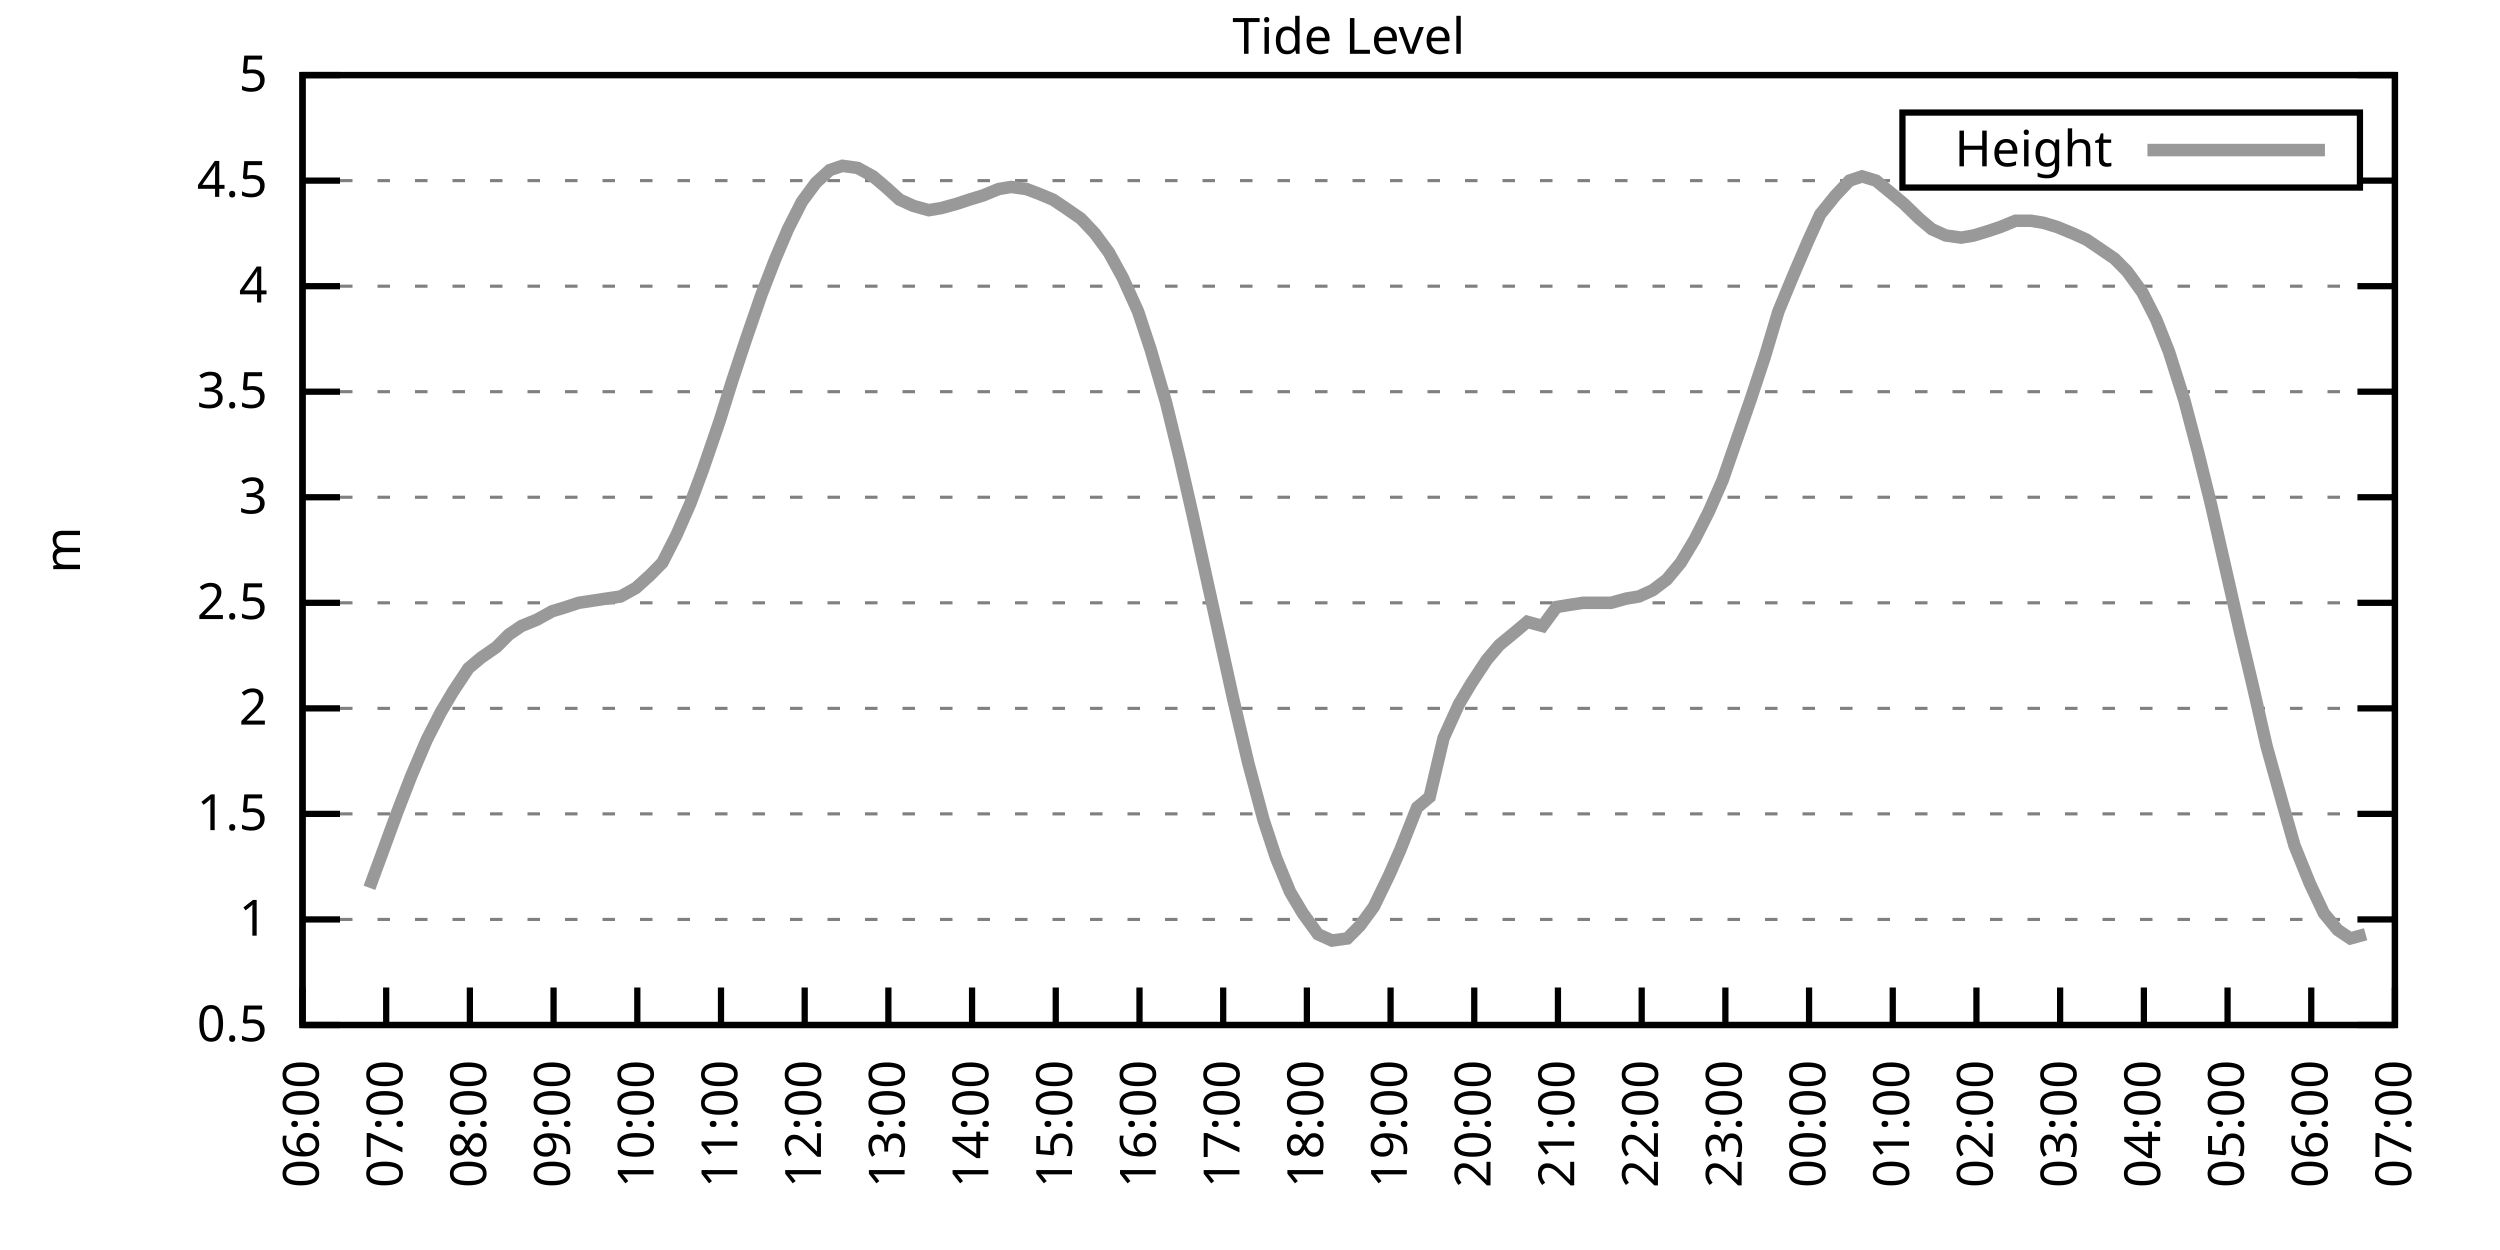
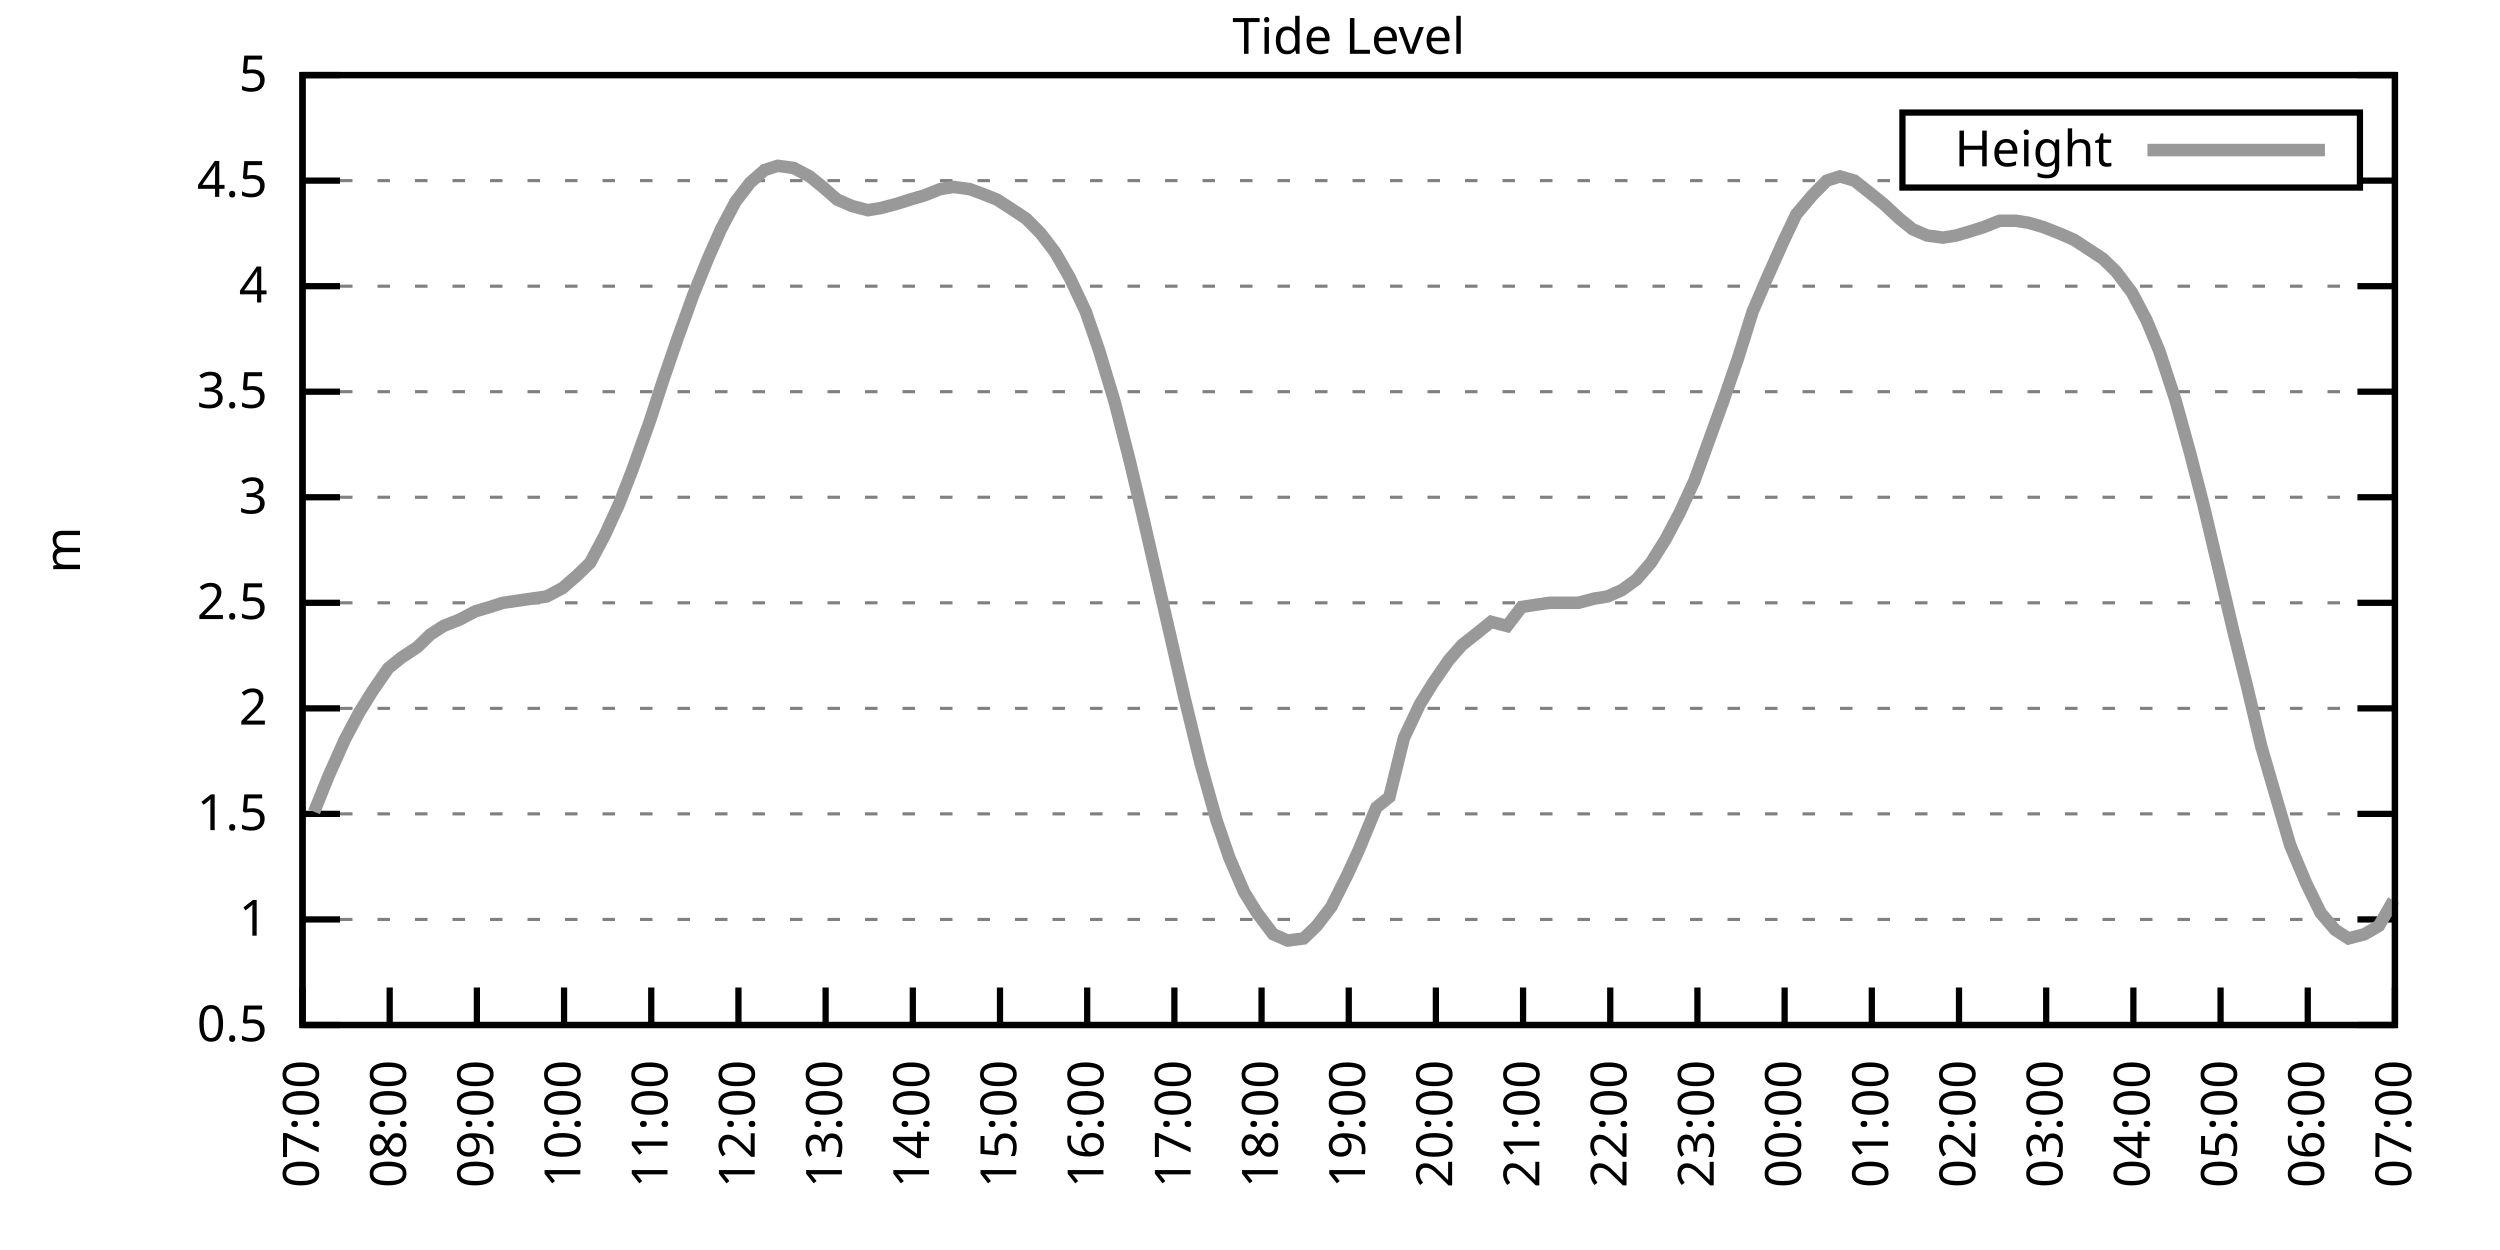
<svg xmlns="http://www.w3.org/2000/svg" xmlns:xlink="http://www.w3.org/1999/xlink" width="400" height="200" viewBox="0 0 400 200">
  <g id="gnuplot_canvas">
    <rect x="0" y="0" width="400" height="200" fill="none" />
    <defs>
      <circle id="gpDot" r="0.5" stroke-width="0.5" stroke="currentColor" />
      <path id="gpPt0" stroke-width="0.333" stroke="currentColor" d="M-1,0 h2 M0,-1 v2" />
      <path id="gpPt1" stroke-width="0.333" stroke="currentColor" d="M-1,-1 L1,1 M1,-1 L-1,1" />
      <path id="gpPt2" stroke-width="0.333" stroke="currentColor" d="M-1,0 L1,0 M0,-1 L0,1 M-1,-1 L1,1 M-1,1 L1,-1" />
      <rect id="gpPt3" stroke-width="0.333" stroke="currentColor" x="-1" y="-1" width="2" height="2" />
      <rect id="gpPt4" stroke-width="0.333" stroke="currentColor" fill="currentColor" x="-1" y="-1" width="2" height="2" />
      <circle id="gpPt5" stroke-width="0.333" stroke="currentColor" cx="0" cy="0" r="1" />
      <use xlink:href="#gpPt5" id="gpPt6" fill="currentColor" stroke="none" />
      <path id="gpPt7" stroke-width="0.333" stroke="currentColor" d="M0,-1.33 L-1.33,0.67 L1.33,0.67 z" />
      <use xlink:href="#gpPt7" id="gpPt8" fill="currentColor" stroke="none" />
      <use xlink:href="#gpPt7" id="gpPt9" stroke="currentColor" transform="rotate(180)" />
      <use xlink:href="#gpPt9" id="gpPt10" fill="currentColor" stroke="none" />
      <use xlink:href="#gpPt3" id="gpPt11" stroke="currentColor" transform="rotate(45)" />
      <use xlink:href="#gpPt11" id="gpPt12" fill="currentColor" stroke="none" />
      <path id="gpPt13" stroke-width="0.333" stroke="currentColor" d="M0,1.330 L1.265,0.411 L0.782,-1.067 L-0.782,-1.076 L-1.265,0.411 z" />
      <use xlink:href="#gpPt13" id="gpPt14" fill="currentColor" stroke="none" />
      <filter id="textbox" filterUnits="objectBoundingBox" x="0" y="0" height="1" width="1">
        <feFlood flood-color="white" flood-opacity="1" result="bgnd" />
        <feComposite in="SourceGraphic" in2="bgnd" operator="atop" />
      </filter>
      <filter id="greybox" filterUnits="objectBoundingBox" x="0" y="0" height="1" width="1">
        <feFlood flood-color="lightgrey" flood-opacity="1" result="grey" />
        <feComposite in="SourceGraphic" in2="grey" operator="atop" />
      </filter>
    </defs>
    <g fill="none" color="white" stroke="currentColor" stroke-width="1.00" stroke-linecap="butt" stroke-linejoin="miter">
</g>
    <g fill="none" color="black" stroke="currentColor" stroke-width="1.00" stroke-linecap="butt" stroke-linejoin="miter">
      <g stroke="none" shape-rendering="crispEdges">
        <polygon fill="rgb(255, 255, 255)" points="48.40,164.00 383.18,164.00 383.18,12.02 48.40,12.02 " />
      </g>
    </g>
    <g fill="none" color="black" stroke="currentColor" stroke-width="1.00" stroke-linecap="butt" stroke-linejoin="miter">
</g>
    <g fill="none" color="black" stroke="black" stroke-width="0.50" stroke-linecap="butt" stroke-linejoin="miter">
</g>
    <g fill="none" color="gray" stroke="currentColor" stroke-width="0.50" stroke-linecap="butt" stroke-linejoin="miter">
      <path stroke="gray" stroke-dasharray="2,4" class="gridline" d="M48.40,164.00 L383.19,164.00  " />
    </g>
    <g fill="none" color="gray" stroke="gray" stroke-width="1.00" stroke-linecap="butt" stroke-linejoin="miter">
</g>
    <g fill="none" color="black" stroke="currentColor" stroke-width="1.00" stroke-linecap="butt" stroke-linejoin="miter">
      <path stroke="black" d="M48.40,164.00 L54.40,164.00 M383.19,164.00 L377.19,164.00  " />
      <g transform="translate(42.80,166.60)" stroke="none" fill="black" font-family="Sans" font-size="8.00" text-anchor="end">
        <text>
          <tspan font-family="Sans"> 0.5</tspan>
        </text>
      </g>
    </g>
    <g fill="none" color="black" stroke="currentColor" stroke-width="1.00" stroke-linecap="butt" stroke-linejoin="miter">
</g>
    <g fill="none" color="black" stroke="black" stroke-width="0.50" stroke-linecap="butt" stroke-linejoin="miter">
</g>
    <g fill="none" color="gray" stroke="currentColor" stroke-width="0.50" stroke-linecap="butt" stroke-linejoin="miter">
      <path stroke="gray" stroke-dasharray="2,4" class="gridline" d="M48.40,147.11 L383.19,147.11  " />
    </g>
    <g fill="none" color="gray" stroke="gray" stroke-width="1.00" stroke-linecap="butt" stroke-linejoin="miter">
</g>
    <g fill="none" color="black" stroke="currentColor" stroke-width="1.00" stroke-linecap="butt" stroke-linejoin="miter">
      <path stroke="black" d="M48.40,147.11 L54.40,147.11 M383.19,147.11 L377.19,147.11  " />
      <g transform="translate(42.80,149.71)" stroke="none" fill="black" font-family="Sans" font-size="8.00" text-anchor="end">
        <text>
          <tspan font-family="Sans"> 1</tspan>
        </text>
      </g>
    </g>
    <g fill="none" color="black" stroke="currentColor" stroke-width="1.00" stroke-linecap="butt" stroke-linejoin="miter">
</g>
    <g fill="none" color="black" stroke="black" stroke-width="0.50" stroke-linecap="butt" stroke-linejoin="miter">
</g>
    <g fill="none" color="gray" stroke="currentColor" stroke-width="0.50" stroke-linecap="butt" stroke-linejoin="miter">
      <path stroke="gray" stroke-dasharray="2,4" class="gridline" d="M48.40,130.22 L383.19,130.22  " />
    </g>
    <g fill="none" color="gray" stroke="gray" stroke-width="1.00" stroke-linecap="butt" stroke-linejoin="miter">
</g>
    <g fill="none" color="black" stroke="currentColor" stroke-width="1.00" stroke-linecap="butt" stroke-linejoin="miter">
      <path stroke="black" d="M48.40,130.22 L54.40,130.22 M383.19,130.22 L377.19,130.22  " />
      <g transform="translate(42.80,132.82)" stroke="none" fill="black" font-family="Sans" font-size="8.00" text-anchor="end">
        <text>
          <tspan font-family="Sans"> 1.5</tspan>
        </text>
      </g>
    </g>
    <g fill="none" color="black" stroke="currentColor" stroke-width="1.00" stroke-linecap="butt" stroke-linejoin="miter">
</g>
    <g fill="none" color="black" stroke="black" stroke-width="0.50" stroke-linecap="butt" stroke-linejoin="miter">
</g>
    <g fill="none" color="gray" stroke="currentColor" stroke-width="0.50" stroke-linecap="butt" stroke-linejoin="miter">
      <path stroke="gray" stroke-dasharray="2,4" class="gridline" d="M48.40,113.34 L383.19,113.34  " />
    </g>
    <g fill="none" color="gray" stroke="gray" stroke-width="1.00" stroke-linecap="butt" stroke-linejoin="miter">
</g>
    <g fill="none" color="black" stroke="currentColor" stroke-width="1.00" stroke-linecap="butt" stroke-linejoin="miter">
      <path stroke="black" d="M48.40,113.34 L54.40,113.34 M383.19,113.34 L377.19,113.34  " />
      <g transform="translate(42.80,115.94)" stroke="none" fill="black" font-family="Sans" font-size="8.00" text-anchor="end">
        <text>
          <tspan font-family="Sans"> 2</tspan>
        </text>
      </g>
    </g>
    <g fill="none" color="black" stroke="currentColor" stroke-width="1.00" stroke-linecap="butt" stroke-linejoin="miter">
</g>
    <g fill="none" color="black" stroke="black" stroke-width="0.50" stroke-linecap="butt" stroke-linejoin="miter">
</g>
    <g fill="none" color="gray" stroke="currentColor" stroke-width="0.50" stroke-linecap="butt" stroke-linejoin="miter">
      <path stroke="gray" stroke-dasharray="2,4" class="gridline" d="M48.40,96.45 L383.19,96.45  " />
    </g>
    <g fill="none" color="gray" stroke="gray" stroke-width="1.00" stroke-linecap="butt" stroke-linejoin="miter">
</g>
    <g fill="none" color="black" stroke="currentColor" stroke-width="1.00" stroke-linecap="butt" stroke-linejoin="miter">
      <path stroke="black" d="M48.40,96.45 L54.40,96.45 M383.19,96.45 L377.19,96.45  " />
      <g transform="translate(42.80,99.05)" stroke="none" fill="black" font-family="Sans" font-size="8.00" text-anchor="end">
        <text>
          <tspan font-family="Sans"> 2.5</tspan>
        </text>
      </g>
    </g>
    <g fill="none" color="black" stroke="currentColor" stroke-width="1.00" stroke-linecap="butt" stroke-linejoin="miter">
</g>
    <g fill="none" color="black" stroke="black" stroke-width="0.50" stroke-linecap="butt" stroke-linejoin="miter">
</g>
    <g fill="none" color="gray" stroke="currentColor" stroke-width="0.50" stroke-linecap="butt" stroke-linejoin="miter">
      <path stroke="gray" stroke-dasharray="2,4" class="gridline" d="M48.40,79.56 L383.19,79.56  " />
    </g>
    <g fill="none" color="gray" stroke="gray" stroke-width="1.00" stroke-linecap="butt" stroke-linejoin="miter">
</g>
    <g fill="none" color="black" stroke="currentColor" stroke-width="1.00" stroke-linecap="butt" stroke-linejoin="miter">
      <path stroke="black" d="M48.40,79.56 L54.40,79.56 M383.19,79.56 L377.19,79.56  " />
      <g transform="translate(42.80,82.16)" stroke="none" fill="black" font-family="Sans" font-size="8.00" text-anchor="end">
        <text>
          <tspan font-family="Sans"> 3</tspan>
        </text>
      </g>
    </g>
    <g fill="none" color="black" stroke="currentColor" stroke-width="1.00" stroke-linecap="butt" stroke-linejoin="miter">
</g>
    <g fill="none" color="black" stroke="black" stroke-width="0.50" stroke-linecap="butt" stroke-linejoin="miter">
</g>
    <g fill="none" color="gray" stroke="currentColor" stroke-width="0.50" stroke-linecap="butt" stroke-linejoin="miter">
      <path stroke="gray" stroke-dasharray="2,4" class="gridline" d="M48.40,62.67 L383.19,62.67  " />
    </g>
    <g fill="none" color="gray" stroke="gray" stroke-width="1.00" stroke-linecap="butt" stroke-linejoin="miter">
</g>
    <g fill="none" color="black" stroke="currentColor" stroke-width="1.00" stroke-linecap="butt" stroke-linejoin="miter">
      <path stroke="black" d="M48.40,62.67 L54.40,62.67 M383.19,62.67 L377.19,62.67  " />
      <g transform="translate(42.80,65.27)" stroke="none" fill="black" font-family="Sans" font-size="8.00" text-anchor="end">
        <text>
          <tspan font-family="Sans"> 3.5</tspan>
        </text>
      </g>
    </g>
    <g fill="none" color="black" stroke="currentColor" stroke-width="1.00" stroke-linecap="butt" stroke-linejoin="miter">
</g>
    <g fill="none" color="black" stroke="black" stroke-width="0.50" stroke-linecap="butt" stroke-linejoin="miter">
</g>
    <g fill="none" color="gray" stroke="currentColor" stroke-width="0.50" stroke-linecap="butt" stroke-linejoin="miter">
      <path stroke="gray" stroke-dasharray="2,4" class="gridline" d="M48.40,45.79 L383.19,45.79  " />
    </g>
    <g fill="none" color="gray" stroke="gray" stroke-width="1.00" stroke-linecap="butt" stroke-linejoin="miter">
</g>
    <g fill="none" color="black" stroke="currentColor" stroke-width="1.00" stroke-linecap="butt" stroke-linejoin="miter">
      <path stroke="black" d="M48.40,45.79 L54.40,45.79 M383.19,45.79 L377.19,45.79  " />
      <g transform="translate(42.80,48.39)" stroke="none" fill="black" font-family="Sans" font-size="8.00" text-anchor="end">
        <text>
          <tspan font-family="Sans"> 4</tspan>
        </text>
      </g>
    </g>
    <g fill="none" color="black" stroke="currentColor" stroke-width="1.00" stroke-linecap="butt" stroke-linejoin="miter">
</g>
    <g fill="none" color="black" stroke="black" stroke-width="0.50" stroke-linecap="butt" stroke-linejoin="miter">
</g>
    <g fill="none" color="gray" stroke="currentColor" stroke-width="0.50" stroke-linecap="butt" stroke-linejoin="miter">
      <path stroke="gray" stroke-dasharray="2,4" class="gridline" d="M48.40,28.90 L304.39,28.90 M377.59,28.90 L383.19,28.90  " />
    </g>
    <g fill="none" color="gray" stroke="gray" stroke-width="1.00" stroke-linecap="butt" stroke-linejoin="miter">
</g>
    <g fill="none" color="black" stroke="currentColor" stroke-width="1.00" stroke-linecap="butt" stroke-linejoin="miter">
      <path stroke="black" d="M48.40,28.90 L54.40,28.90 M383.19,28.90 L377.19,28.90  " />
      <g transform="translate(42.80,31.50)" stroke="none" fill="black" font-family="Sans" font-size="8.00" text-anchor="end">
        <text>
          <tspan font-family="Sans"> 4.5</tspan>
        </text>
      </g>
    </g>
    <g fill="none" color="black" stroke="currentColor" stroke-width="1.00" stroke-linecap="butt" stroke-linejoin="miter">
</g>
    <g fill="none" color="black" stroke="black" stroke-width="0.50" stroke-linecap="butt" stroke-linejoin="miter">
</g>
    <g fill="none" color="gray" stroke="currentColor" stroke-width="0.50" stroke-linecap="butt" stroke-linejoin="miter">
      <path stroke="gray" stroke-dasharray="2,4" class="gridline" d="M48.40,12.01 L383.19,12.01  " />
    </g>
    <g fill="none" color="gray" stroke="gray" stroke-width="1.00" stroke-linecap="butt" stroke-linejoin="miter">
</g>
    <g fill="none" color="black" stroke="currentColor" stroke-width="1.00" stroke-linecap="butt" stroke-linejoin="miter">
      <path stroke="black" d="M48.40,12.01 L54.40,12.01 M383.19,12.01 L377.19,12.01  " />
      <g transform="translate(42.80,14.61)" stroke="none" fill="black" font-family="Sans" font-size="8.00" text-anchor="end">
        <text>
          <tspan font-family="Sans"> 5</tspan>
        </text>
      </g>
    </g>
    <g fill="none" color="black" stroke="currentColor" stroke-width="1.00" stroke-linecap="butt" stroke-linejoin="miter">
      <path stroke="black" d="M48.40,164.00 L48.40,158.00  " />
      <g transform="translate(51.00,169.60) rotate(270.00)" stroke="none" fill="black" font-family="Sans" font-size="8.00" text-anchor="end">
        <text>
-           <tspan font-family="Sans">06:00</tspan>
-         </text>
-       </g>
-     </g>
-     <g fill="none" color="black" stroke="currentColor" stroke-width="1.00" stroke-linecap="butt" stroke-linejoin="miter">
-       <path stroke="black" d="M61.79,164.00 L61.79,158.00  " />
-       <g transform="translate(64.39,169.60) rotate(270.00)" stroke="none" fill="black" font-family="Sans" font-size="8.00" text-anchor="end">
-         <text>
          <tspan font-family="Sans">07:00</tspan>
        </text>
      </g>
    </g>
    <g fill="none" color="black" stroke="currentColor" stroke-width="1.00" stroke-linecap="butt" stroke-linejoin="miter">
-       <path stroke="black" d="M75.18,164.00 L75.18,158.00  " />
-       <g transform="translate(77.78,169.60) rotate(270.00)" stroke="none" fill="black" font-family="Sans" font-size="8.00" text-anchor="end">
+       <path stroke="black" d="M62.35,164.00 L62.35,158.00  " />
+       <g transform="translate(64.95,169.60) rotate(270.00)" stroke="none" fill="black" font-family="Sans" font-size="8.00" text-anchor="end">
        <text>
          <tspan font-family="Sans">08:00</tspan>
        </text>
      </g>
    </g>
    <g fill="none" color="black" stroke="currentColor" stroke-width="1.00" stroke-linecap="butt" stroke-linejoin="miter">
-       <path stroke="black" d="M88.57,164.00 L88.57,158.00  " />
-       <g transform="translate(91.17,169.60) rotate(270.00)" stroke="none" fill="black" font-family="Sans" font-size="8.00" text-anchor="end">
+       <path stroke="black" d="M76.30,164.00 L76.30,158.00  " />
+       <g transform="translate(78.90,169.60) rotate(270.00)" stroke="none" fill="black" font-family="Sans" font-size="8.00" text-anchor="end">
        <text>
          <tspan font-family="Sans">09:00</tspan>
        </text>
      </g>
    </g>
    <g fill="none" color="black" stroke="currentColor" stroke-width="1.00" stroke-linecap="butt" stroke-linejoin="miter">
-       <path stroke="black" d="M101.97,164.00 L101.97,158.00  " />
-       <g transform="translate(104.57,169.60) rotate(270.00)" stroke="none" fill="black" font-family="Sans" font-size="8.00" text-anchor="end">
+       <path stroke="black" d="M90.25,164.00 L90.25,158.00  " />
+       <g transform="translate(92.85,169.60) rotate(270.00)" stroke="none" fill="black" font-family="Sans" font-size="8.00" text-anchor="end">
        <text>
          <tspan font-family="Sans">10:00</tspan>
        </text>
      </g>
    </g>
    <g fill="none" color="black" stroke="currentColor" stroke-width="1.00" stroke-linecap="butt" stroke-linejoin="miter">
-       <path stroke="black" d="M115.36,164.00 L115.36,158.00  " />
-       <g transform="translate(117.96,169.60) rotate(270.00)" stroke="none" fill="black" font-family="Sans" font-size="8.00" text-anchor="end">
+       <path stroke="black" d="M104.20,164.00 L104.20,158.00  " />
+       <g transform="translate(106.80,169.60) rotate(270.00)" stroke="none" fill="black" font-family="Sans" font-size="8.00" text-anchor="end">
        <text>
          <tspan font-family="Sans">11:00</tspan>
        </text>
      </g>
    </g>
    <g fill="none" color="black" stroke="currentColor" stroke-width="1.00" stroke-linecap="butt" stroke-linejoin="miter">
-       <path stroke="black" d="M128.75,164.00 L128.75,158.00  " />
-       <g transform="translate(131.35,169.60) rotate(270.00)" stroke="none" fill="black" font-family="Sans" font-size="8.00" text-anchor="end">
+       <path stroke="black" d="M118.15,164.00 L118.15,158.00  " />
+       <g transform="translate(120.75,169.60) rotate(270.00)" stroke="none" fill="black" font-family="Sans" font-size="8.00" text-anchor="end">
        <text>
          <tspan font-family="Sans">12:00</tspan>
        </text>
      </g>
    </g>
    <g fill="none" color="black" stroke="currentColor" stroke-width="1.00" stroke-linecap="butt" stroke-linejoin="miter">
-       <path stroke="black" d="M142.14,164.00 L142.14,158.00  " />
-       <g transform="translate(144.74,169.60) rotate(270.00)" stroke="none" fill="black" font-family="Sans" font-size="8.00" text-anchor="end">
+       <path stroke="black" d="M132.10,164.00 L132.10,158.00  " />
+       <g transform="translate(134.70,169.60) rotate(270.00)" stroke="none" fill="black" font-family="Sans" font-size="8.00" text-anchor="end">
        <text>
          <tspan font-family="Sans">13:00</tspan>
        </text>
      </g>
    </g>
    <g fill="none" color="black" stroke="currentColor" stroke-width="1.00" stroke-linecap="butt" stroke-linejoin="miter">
-       <path stroke="black" d="M155.53,164.00 L155.53,158.00  " />
-       <g transform="translate(158.13,169.60) rotate(270.00)" stroke="none" fill="black" font-family="Sans" font-size="8.00" text-anchor="end">
+       <path stroke="black" d="M146.05,164.00 L146.05,158.00  " />
+       <g transform="translate(148.65,169.60) rotate(270.00)" stroke="none" fill="black" font-family="Sans" font-size="8.00" text-anchor="end">
        <text>
          <tspan font-family="Sans">14:00</tspan>
        </text>
      </g>
    </g>
    <g fill="none" color="black" stroke="currentColor" stroke-width="1.00" stroke-linecap="butt" stroke-linejoin="miter">
-       <path stroke="black" d="M168.92,164.00 L168.92,158.00  " />
-       <g transform="translate(171.52,169.60) rotate(270.00)" stroke="none" fill="black" font-family="Sans" font-size="8.00" text-anchor="end">
+       <path stroke="black" d="M160.00,164.00 L160.00,158.00  " />
+       <g transform="translate(162.60,169.60) rotate(270.00)" stroke="none" fill="black" font-family="Sans" font-size="8.00" text-anchor="end">
        <text>
          <tspan font-family="Sans">15:00</tspan>
        </text>
      </g>
    </g>
    <g fill="none" color="black" stroke="currentColor" stroke-width="1.00" stroke-linecap="butt" stroke-linejoin="miter">
-       <path stroke="black" d="M182.32,164.00 L182.32,158.00  " />
-       <g transform="translate(184.92,169.60) rotate(270.00)" stroke="none" fill="black" font-family="Sans" font-size="8.00" text-anchor="end">
+       <path stroke="black" d="M173.95,164.00 L173.95,158.00  " />
+       <g transform="translate(176.55,169.60) rotate(270.00)" stroke="none" fill="black" font-family="Sans" font-size="8.00" text-anchor="end">
        <text>
          <tspan font-family="Sans">16:00</tspan>
        </text>
      </g>
    </g>
    <g fill="none" color="black" stroke="currentColor" stroke-width="1.00" stroke-linecap="butt" stroke-linejoin="miter">
-       <path stroke="black" d="M195.71,164.00 L195.71,158.00  " />
-       <g transform="translate(198.31,169.60) rotate(270.00)" stroke="none" fill="black" font-family="Sans" font-size="8.00" text-anchor="end">
+       <path stroke="black" d="M187.90,164.00 L187.90,158.00  " />
+       <g transform="translate(190.50,169.60) rotate(270.00)" stroke="none" fill="black" font-family="Sans" font-size="8.00" text-anchor="end">
        <text>
          <tspan font-family="Sans">17:00</tspan>
        </text>
      </g>
    </g>
    <g fill="none" color="black" stroke="currentColor" stroke-width="1.00" stroke-linecap="butt" stroke-linejoin="miter">
-       <path stroke="black" d="M209.10,164.00 L209.10,158.00  " />
-       <g transform="translate(211.70,169.60) rotate(270.00)" stroke="none" fill="black" font-family="Sans" font-size="8.00" text-anchor="end">
+       <path stroke="black" d="M201.85,164.00 L201.85,158.00  " />
+       <g transform="translate(204.45,169.60) rotate(270.00)" stroke="none" fill="black" font-family="Sans" font-size="8.00" text-anchor="end">
        <text>
          <tspan font-family="Sans">18:00</tspan>
        </text>
      </g>
    </g>
    <g fill="none" color="black" stroke="currentColor" stroke-width="1.00" stroke-linecap="butt" stroke-linejoin="miter">
-       <path stroke="black" d="M222.49,164.00 L222.49,158.00  " />
-       <g transform="translate(225.09,169.60) rotate(270.00)" stroke="none" fill="black" font-family="Sans" font-size="8.00" text-anchor="end">
+       <path stroke="black" d="M215.80,164.00 L215.80,158.00  " />
+       <g transform="translate(218.40,169.60) rotate(270.00)" stroke="none" fill="black" font-family="Sans" font-size="8.00" text-anchor="end">
        <text>
          <tspan font-family="Sans">19:00</tspan>
        </text>
      </g>
    </g>
    <g fill="none" color="black" stroke="currentColor" stroke-width="1.00" stroke-linecap="butt" stroke-linejoin="miter">
-       <path stroke="black" d="M235.88,164.00 L235.88,158.00  " />
-       <g transform="translate(238.48,169.60) rotate(270.00)" stroke="none" fill="black" font-family="Sans" font-size="8.00" text-anchor="end">
+       <path stroke="black" d="M229.74,164.00 L229.74,158.00  " />
+       <g transform="translate(232.34,169.60) rotate(270.00)" stroke="none" fill="black" font-family="Sans" font-size="8.00" text-anchor="end">
        <text>
          <tspan font-family="Sans">20:00</tspan>
        </text>
      </g>
    </g>
    <g fill="none" color="black" stroke="currentColor" stroke-width="1.00" stroke-linecap="butt" stroke-linejoin="miter">
-       <path stroke="black" d="M249.27,164.00 L249.27,158.00  " />
-       <g transform="translate(251.87,169.60) rotate(270.00)" stroke="none" fill="black" font-family="Sans" font-size="8.00" text-anchor="end">
+       <path stroke="black" d="M243.69,164.00 L243.69,158.00  " />
+       <g transform="translate(246.29,169.60) rotate(270.00)" stroke="none" fill="black" font-family="Sans" font-size="8.00" text-anchor="end">
        <text>
          <tspan font-family="Sans">21:00</tspan>
        </text>
      </g>
    </g>
    <g fill="none" color="black" stroke="currentColor" stroke-width="1.00" stroke-linecap="butt" stroke-linejoin="miter">
-       <path stroke="black" d="M262.67,164.00 L262.67,158.00  " />
-       <g transform="translate(265.27,169.60) rotate(270.00)" stroke="none" fill="black" font-family="Sans" font-size="8.00" text-anchor="end">
+       <path stroke="black" d="M257.64,164.00 L257.64,158.00  " />
+       <g transform="translate(260.24,169.60) rotate(270.00)" stroke="none" fill="black" font-family="Sans" font-size="8.00" text-anchor="end">
        <text>
          <tspan font-family="Sans">22:00</tspan>
        </text>
      </g>
    </g>
    <g fill="none" color="black" stroke="currentColor" stroke-width="1.00" stroke-linecap="butt" stroke-linejoin="miter">
-       <path stroke="black" d="M276.06,164.00 L276.06,158.00  " />
-       <g transform="translate(278.66,169.60) rotate(270.00)" stroke="none" fill="black" font-family="Sans" font-size="8.00" text-anchor="end">
+       <path stroke="black" d="M271.59,164.00 L271.59,158.00  " />
+       <g transform="translate(274.19,169.60) rotate(270.00)" stroke="none" fill="black" font-family="Sans" font-size="8.00" text-anchor="end">
        <text>
          <tspan font-family="Sans">23:00</tspan>
        </text>
      </g>
    </g>
    <g fill="none" color="black" stroke="currentColor" stroke-width="1.00" stroke-linecap="butt" stroke-linejoin="miter">
-       <path stroke="black" d="M289.45,164.00 L289.45,158.00  " />
-       <g transform="translate(292.05,169.60) rotate(270.00)" stroke="none" fill="black" font-family="Sans" font-size="8.00" text-anchor="end">
+       <path stroke="black" d="M285.54,164.00 L285.54,158.00  " />
+       <g transform="translate(288.14,169.60) rotate(270.00)" stroke="none" fill="black" font-family="Sans" font-size="8.00" text-anchor="end">
        <text>
          <tspan font-family="Sans">00:00</tspan>
        </text>
      </g>
    </g>
    <g fill="none" color="black" stroke="currentColor" stroke-width="1.00" stroke-linecap="butt" stroke-linejoin="miter">
-       <path stroke="black" d="M302.84,164.00 L302.84,158.00  " />
-       <g transform="translate(305.44,169.60) rotate(270.00)" stroke="none" fill="black" font-family="Sans" font-size="8.00" text-anchor="end">
+       <path stroke="black" d="M299.49,164.00 L299.49,158.00  " />
+       <g transform="translate(302.09,169.60) rotate(270.00)" stroke="none" fill="black" font-family="Sans" font-size="8.00" text-anchor="end">
        <text>
          <tspan font-family="Sans">01:00</tspan>
        </text>
      </g>
    </g>
    <g fill="none" color="black" stroke="currentColor" stroke-width="1.00" stroke-linecap="butt" stroke-linejoin="miter">
-       <path stroke="black" d="M316.23,164.00 L316.23,158.00  " />
-       <g transform="translate(318.83,169.60) rotate(270.00)" stroke="none" fill="black" font-family="Sans" font-size="8.00" text-anchor="end">
+       <path stroke="black" d="M313.44,164.00 L313.44,158.00  " />
+       <g transform="translate(316.04,169.60) rotate(270.00)" stroke="none" fill="black" font-family="Sans" font-size="8.00" text-anchor="end">
        <text>
          <tspan font-family="Sans">02:00</tspan>
        </text>
      </g>
    </g>
    <g fill="none" color="black" stroke="currentColor" stroke-width="1.00" stroke-linecap="butt" stroke-linejoin="miter">
-       <path stroke="black" d="M329.62,164.00 L329.62,158.00  " />
-       <g transform="translate(332.22,169.60) rotate(270.00)" stroke="none" fill="black" font-family="Sans" font-size="8.00" text-anchor="end">
+       <path stroke="black" d="M327.39,164.00 L327.39,158.00  " />
+       <g transform="translate(329.99,169.60) rotate(270.00)" stroke="none" fill="black" font-family="Sans" font-size="8.00" text-anchor="end">
        <text>
          <tspan font-family="Sans">03:00</tspan>
        </text>
      </g>
    </g>
    <g fill="none" color="black" stroke="currentColor" stroke-width="1.00" stroke-linecap="butt" stroke-linejoin="miter">
-       <path stroke="black" d="M343.02,164.00 L343.02,158.00  " />
-       <g transform="translate(345.62,169.60) rotate(270.00)" stroke="none" fill="black" font-family="Sans" font-size="8.00" text-anchor="end">
+       <path stroke="black" d="M341.34,164.00 L341.34,158.00  " />
+       <g transform="translate(343.94,169.60) rotate(270.00)" stroke="none" fill="black" font-family="Sans" font-size="8.00" text-anchor="end">
        <text>
          <tspan font-family="Sans">04:00</tspan>
        </text>
      </g>
    </g>
    <g fill="none" color="black" stroke="currentColor" stroke-width="1.00" stroke-linecap="butt" stroke-linejoin="miter">
-       <path stroke="black" d="M356.41,164.00 L356.41,158.00  " />
-       <g transform="translate(359.01,169.60) rotate(270.00)" stroke="none" fill="black" font-family="Sans" font-size="8.00" text-anchor="end">
+       <path stroke="black" d="M355.29,164.00 L355.29,158.00  " />
+       <g transform="translate(357.89,169.60) rotate(270.00)" stroke="none" fill="black" font-family="Sans" font-size="8.00" text-anchor="end">
        <text>
          <tspan font-family="Sans">05:00</tspan>
        </text>
      </g>
    </g>
    <g fill="none" color="black" stroke="currentColor" stroke-width="1.00" stroke-linecap="butt" stroke-linejoin="miter">
-       <path stroke="black" d="M369.80,164.00 L369.80,158.00  " />
-       <g transform="translate(372.40,169.60) rotate(270.00)" stroke="none" fill="black" font-family="Sans" font-size="8.00" text-anchor="end">
+       <path stroke="black" d="M369.24,164.00 L369.24,158.00  " />
+       <g transform="translate(371.84,169.60) rotate(270.00)" stroke="none" fill="black" font-family="Sans" font-size="8.00" text-anchor="end">
        <text>
          <tspan font-family="Sans">06:00</tspan>
        </text>
      </g>
    </g>
    <g fill="none" color="black" stroke="currentColor" stroke-width="1.00" stroke-linecap="butt" stroke-linejoin="miter">
      <path stroke="black" d="M383.19,164.00 L383.19,158.00  " />
      <g transform="translate(385.79,169.60) rotate(270.00)" stroke="none" fill="black" font-family="Sans" font-size="8.00" text-anchor="end">
        <text>
          <tspan font-family="Sans">07:00</tspan>
        </text>
      </g>
    </g>
    <g fill="none" color="black" stroke="currentColor" stroke-width="1.00" stroke-linecap="butt" stroke-linejoin="miter">
</g>
    <g fill="none" color="black" stroke="currentColor" stroke-width="1.00" stroke-linecap="butt" stroke-linejoin="miter">
      <path stroke="black" d="M48.40,12.01 L48.40,164.00 L383.19,164.00 L383.19,12.01 L48.40,12.01 Z  " />
    </g>
    <g fill="none" color="black" stroke="currentColor" stroke-width="1.00" stroke-linecap="butt" stroke-linejoin="miter">
</g>
    <g fill="none" color="black" stroke="currentColor" stroke-width="1.00" stroke-linecap="butt" stroke-linejoin="miter">
      <path stroke="black" d="M304.39,30.01 L304.39,18.01 L377.59,18.01 L377.59,30.01 L304.39,30.01 Z  " />
    </g>
    <g id="Tide_level_plot_1">
      <g fill="none" color="white" stroke="black" stroke-width="2.00" stroke-linecap="butt" stroke-linejoin="miter">
</g>
      <g fill="none" color="black" stroke="currentColor" stroke-width="2.00" stroke-linecap="butt" stroke-linejoin="miter">
        <g transform="translate(337.99,26.61)" stroke="none" fill="black" font-family="Sans" font-size="8.00" text-anchor="end">
          <text>
            <tspan font-family="Sans">Height</tspan>
          </text>
        </g>
      </g>
      <g fill="none" color="black" stroke="currentColor" stroke-width="2.00" stroke-linecap="butt" stroke-linejoin="miter">
-         <path stroke="rgb(153, 153, 153)" d="M343.59,24.01 L371.99,24.01 M59.11,142.05 L61.35,135.97 L63.58,129.89 L65.81,124.14 L68.26,118.40 L70.50,114.01   L72.50,110.63 L74.96,106.92 L76.97,105.23 L79.42,103.54 L81.43,101.52 L83.44,100.16 L85.90,99.15 L88.35,97.80   L90.58,97.12 L92.59,96.45 L94.82,96.11 L97.06,95.77 L99.29,95.44 L101.74,94.08 L103.98,92.06 L105.98,90.03   L108.22,85.64 L110.45,80.57 L112.46,75.17 L115.13,67.40 L117.14,60.98 L119.38,54.23 L121.83,47.14 L124.06,41.39   L126.07,36.67 L128.30,32.28 L130.54,29.24 L132.77,27.21 L134.78,26.53 L137.23,26.87 L139.69,28.22 L141.69,29.91   L143.93,31.94 L146.16,32.95 L148.61,33.63 L150.62,33.29 L153.08,32.61 L155.09,31.94 L157.32,31.26 L159.77,30.25   L161.78,29.91 L164.24,30.25 L166.02,30.92 L168.48,31.94 L170.49,33.29 L172.94,34.98 L175.17,37.34 L177.41,40.38   L179.64,44.43 L182.09,49.84 L184.10,55.92 L186.56,64.36 L188.79,73.48 L190.80,82.26 L193.25,93.41 L195.04,101.52   L197.27,111.65 L199.73,122.12 L202.18,131.24 L204.19,137.32 L206.42,142.72 L208.43,146.10 L210.88,149.48 L213.12,150.49   L215.57,150.15 L217.58,148.13 L219.81,145.09 L222.27,140.02 L224.05,135.97 L226.73,129.21 L228.74,127.52 L230.97,118.07   L233.43,112.66 L235.44,109.28 L237.89,105.57 L239.90,103.20 L242.36,101.18 L244.36,99.49 L246.82,100.16 L249.05,97.12   L251.06,96.79 L253.29,96.45 L255.52,96.45 L257.76,96.45 L260.21,95.77 L262.22,95.44 L264.45,94.42 L266.68,92.73   L268.92,90.03 L271.15,86.32 L273.38,81.93 L275.61,76.86 L277.84,70.44 L280.07,64.02 L282.31,57.27 L284.54,49.84   L286.77,44.43 L289.23,38.69 L291.23,34.30 L293.69,31.26 L295.92,28.90 L297.93,28.22 L300.16,28.90 L302.62,30.92   L304.63,32.61 L307.08,34.98 L309.09,36.67 L311.32,37.68 L313.78,38.02 L315.79,37.68 L318.02,37.00 L320.03,36.33   L322.48,35.32 L324.94,35.32 L326.95,35.65 L329.18,36.33 L331.63,37.34 L333.86,38.35 L335.87,39.71 L338.33,41.39   L340.34,43.42 L342.79,46.80 L345.02,51.19 L347.03,56.26 L349.49,64.02 L351.72,72.47 L353.73,80.57 L355.96,90.37   L358.42,101.18 L360.42,109.62 L362.66,119.42 L365.11,128.20 L367.12,135.29 L369.58,141.37 L371.81,146.10 L374.04,148.80   L376.05,150.15 L378.50,149.48  " />
+         <path stroke="rgb(153, 153, 153)" d="M343.59,24.01 L371.99,24.01 M50.26,129.89 L52.58,124.14 L55.14,118.40 L57.47,114.01 L59.56,110.63 L62.12,106.92   L64.21,105.23 L66.77,103.54 L68.86,101.52 L70.95,100.16 L73.51,99.15 L76.07,97.80 L78.39,97.12 L80.48,96.45   L82.81,96.11 L85.13,95.77 L87.46,95.44 L90.02,94.08 L92.34,92.06 L94.43,90.03 L96.76,85.64 L99.08,80.57   L101.18,75.17 L103.97,67.40 L106.06,60.98 L108.38,54.23 L110.94,47.14 L113.27,41.39 L115.36,36.67 L117.68,32.28   L120.01,29.24 L122.33,27.21 L124.43,26.53 L126.98,26.87 L129.54,28.22 L131.63,29.91 L133.96,31.94 L136.28,32.95   L138.84,33.63 L140.93,33.29 L143.49,32.61 L145.58,31.94 L147.91,31.26 L150.46,30.25 L152.56,29.91 L155.11,30.25   L156.97,30.92 L159.53,31.94 L161.62,33.29 L164.18,34.98 L166.51,37.34 L168.83,40.38 L171.16,44.43 L173.71,49.84   L175.81,55.92 L178.36,64.36 L180.69,73.48 L182.78,82.26 L185.34,93.41 L187.20,101.52 L189.52,111.65 L192.08,122.12   L194.64,131.24 L196.73,137.32 L199.06,142.72 L201.15,146.10 L203.71,149.48 L206.03,150.49 L208.59,150.15 L210.68,148.13   L213.01,145.09 L215.56,140.02 L217.42,135.97 L220.21,129.21 L222.30,127.52 L224.63,118.07 L227.19,112.66 L229.28,109.28   L231.84,105.57 L233.93,103.20 L236.49,101.18 L238.58,99.49 L241.14,100.16 L243.46,97.12 L245.55,96.79 L247.88,96.45   L250.20,96.45 L252.53,96.45 L255.09,95.77 L257.18,95.44 L259.50,94.42 L261.83,92.73 L264.15,90.03 L266.48,86.32   L268.80,81.93 L271.13,76.86 L273.45,70.44 L275.78,64.02 L278.10,57.27 L280.43,49.84 L282.75,44.43 L285.31,38.69   L287.40,34.30 L289.96,31.26 L292.29,28.90 L294.38,28.22 L296.70,28.90 L299.26,30.92 L301.35,32.61 L303.91,34.98   L306.00,36.67 L308.33,37.68 L310.88,38.02 L312.98,37.68 L315.30,37.00 L317.39,36.33 L319.95,35.32 L322.51,35.32   L324.60,35.65 L326.93,36.33 L329.48,37.34 L331.81,38.35 L333.90,39.71 L336.46,41.39 L338.55,43.42 L341.11,46.80   L343.43,51.19 L345.53,56.26 L348.08,64.02 L350.41,72.47 L352.50,80.57 L354.83,90.37 L357.38,101.18 L359.48,109.62   L361.80,119.42 L364.36,128.20 L366.45,135.29 L369.01,141.37 L371.33,146.10 L373.66,148.80 L375.75,150.15 L378.31,149.48   L380.63,148.13 L382.96,144.07  " />
      </g>
    </g>
    <g fill="none" color="black" stroke="currentColor" stroke-width="2.00" stroke-linecap="butt" stroke-linejoin="miter">
</g>
    <g fill="none" color="black" stroke="black" stroke-width="1.00" stroke-linecap="butt" stroke-linejoin="miter">
</g>
    <g fill="none" color="black" stroke="currentColor" stroke-width="1.00" stroke-linecap="butt" stroke-linejoin="miter">
      <path stroke="black" d="M48.40,12.01 L48.40,164.00 L383.19,164.00 L383.19,12.01 L48.40,12.01 Z  " />
      <g transform="translate(12.80,88.01) rotate(270.00)" stroke="none" fill="black" font-family="Sans" font-size="8.00" text-anchor="middle">
        <text>
          <tspan font-family="Sans">m</tspan>
        </text>
      </g>
    </g>
    <g fill="none" color="black" stroke="currentColor" stroke-width="1.00" stroke-linecap="butt" stroke-linejoin="miter">
</g>
    <g fill="none" color="black" stroke="currentColor" stroke-width="1.00" stroke-linecap="butt" stroke-linejoin="miter">
      <g transform="translate(215.79,8.61)" stroke="none" fill="black" font-family="Sans" font-size="8.00" text-anchor="middle">
        <text>
          <tspan font-family="Sans">Tide Level</tspan>
        </text>
      </g>
    </g>
    <g fill="none" color="black" stroke="currentColor" stroke-width="1.00" stroke-linecap="butt" stroke-linejoin="miter">
</g>
  </g>
</svg>
